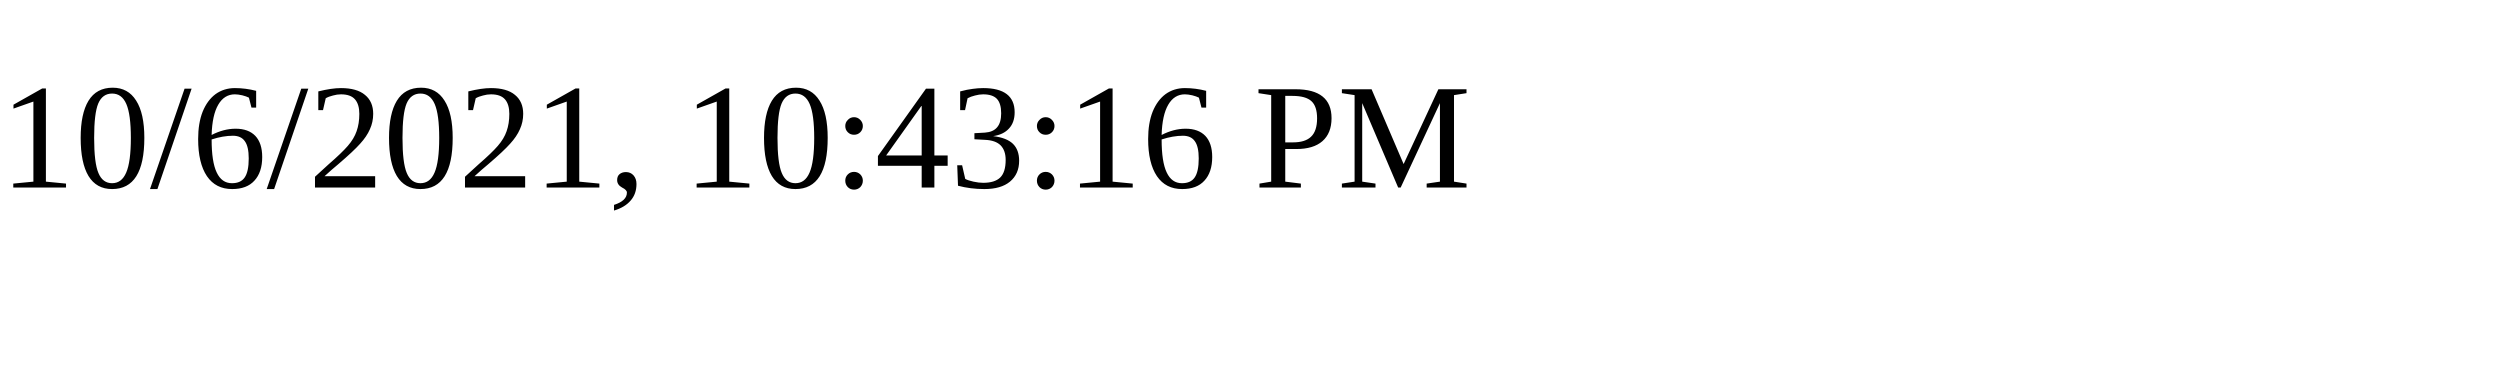
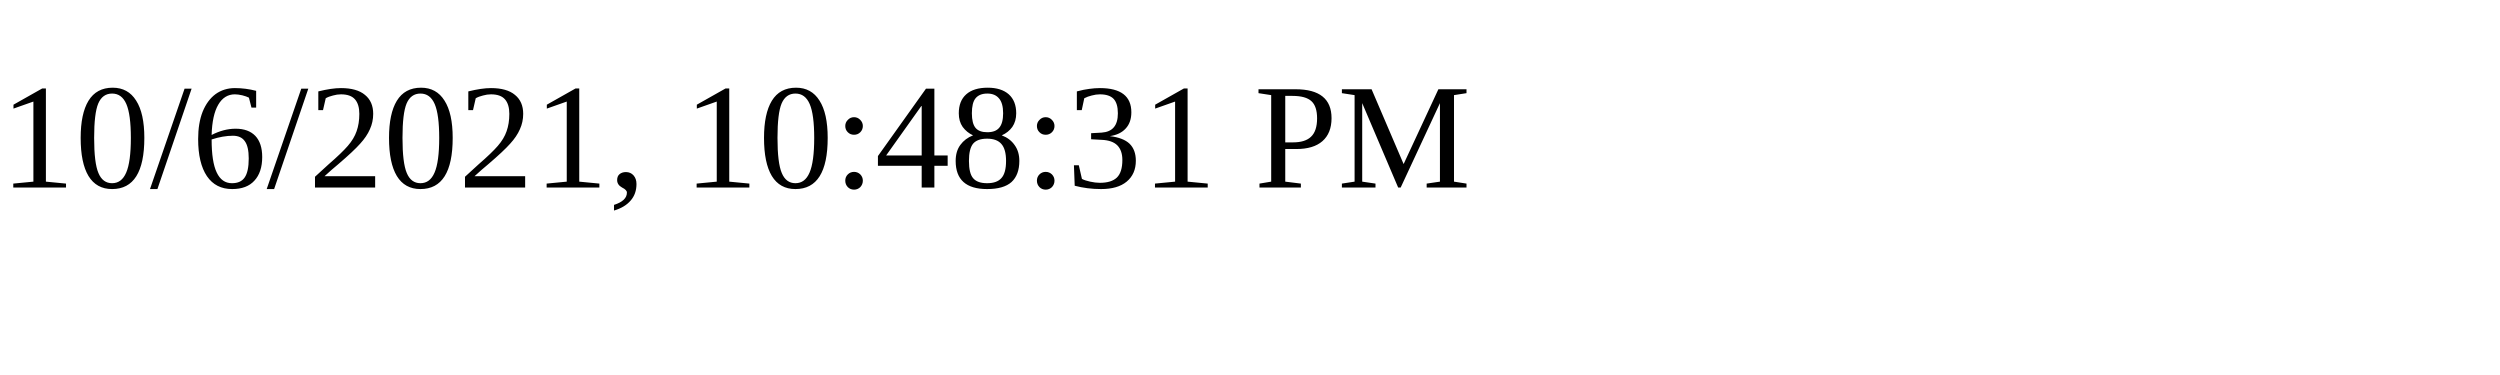
<svg xmlns="http://www.w3.org/2000/svg" height="30" width="200">
-   <text x="0" y="15">10/6/2021, 10:43:16 PM</text>
+   <text x="0" y="15">10/6/2021, 10:48:31 PM</text>
</svg>
